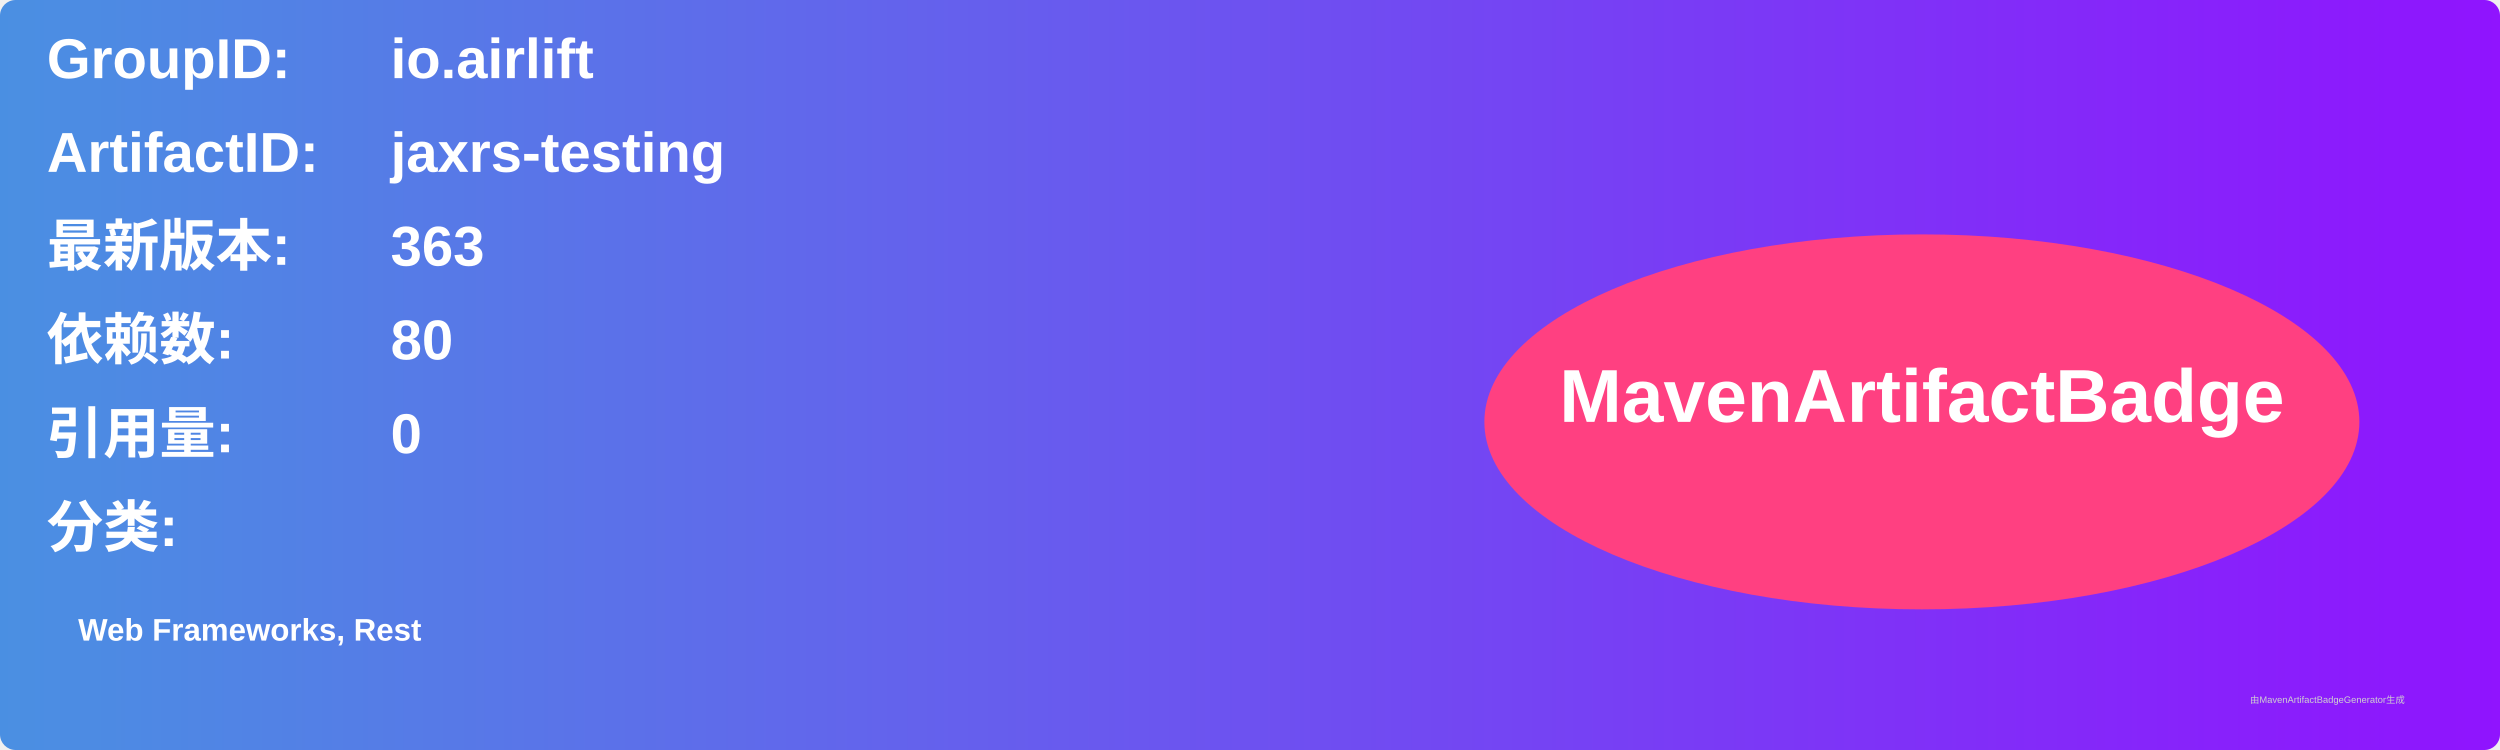
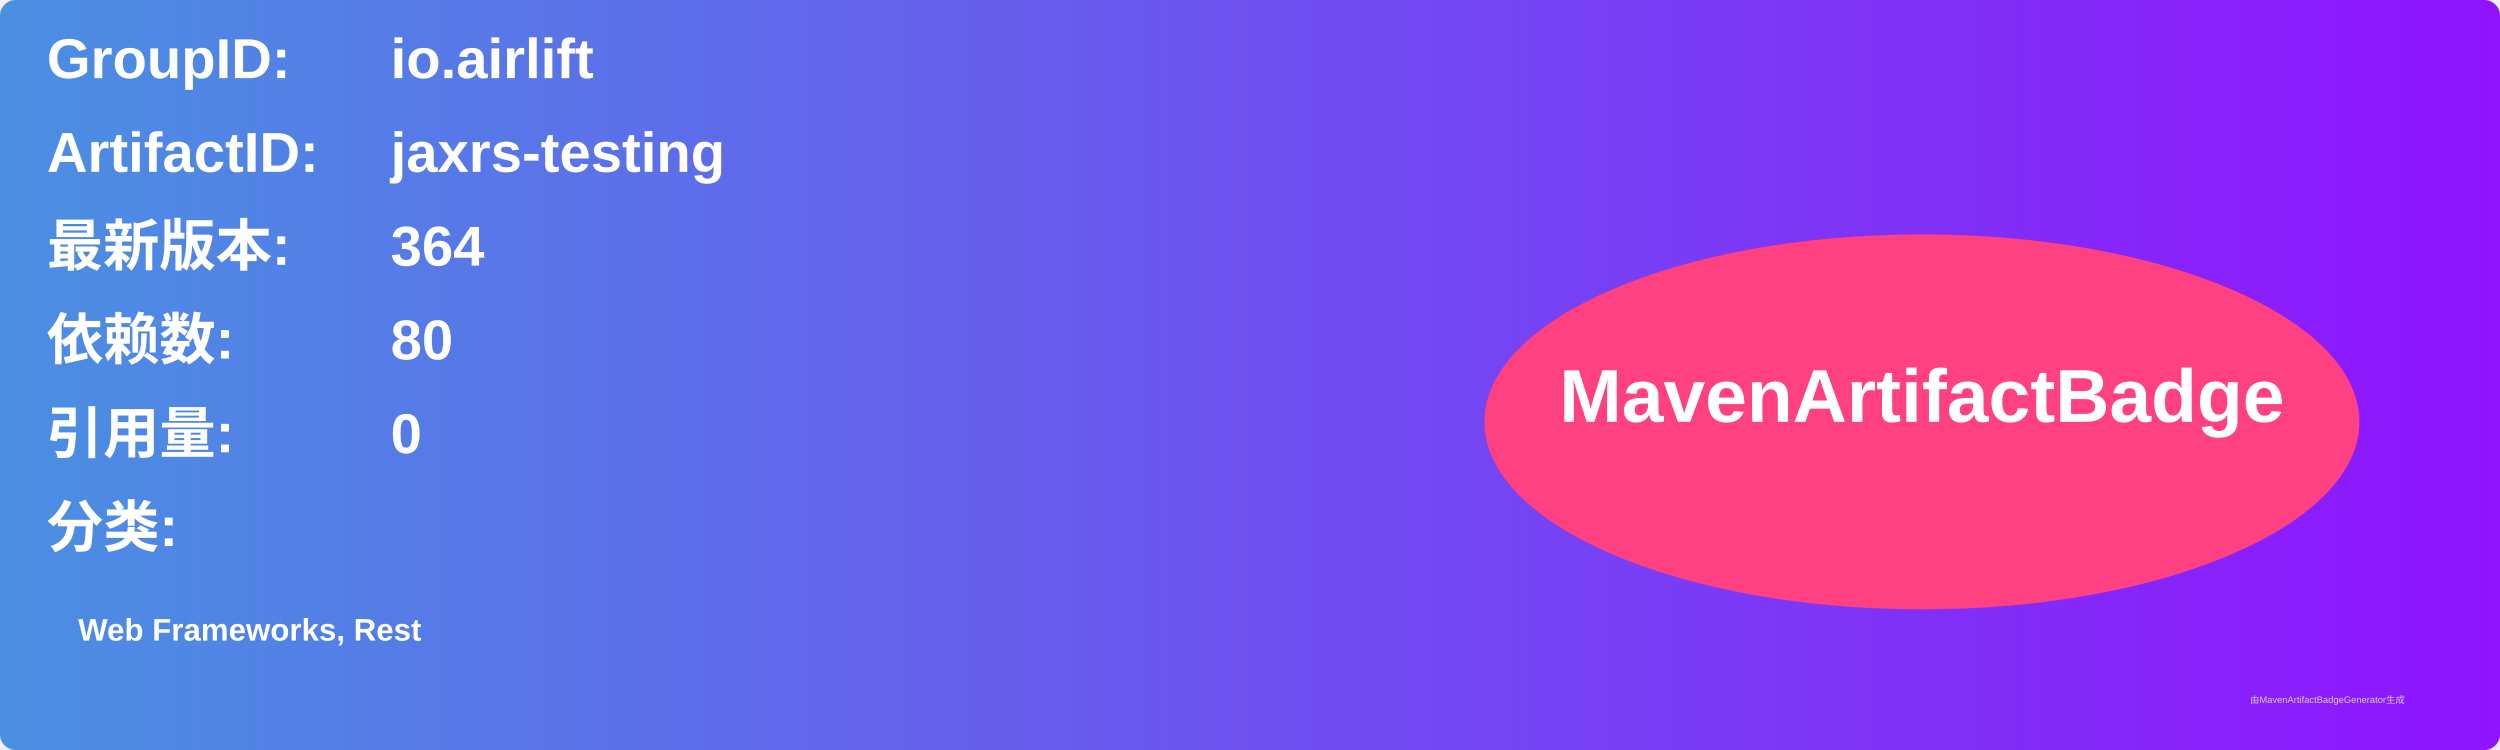
<svg xmlns="http://www.w3.org/2000/svg" width="800" height="240" viewBox="0 0 800 240">
  <linearGradient id="grad" x1="0%" y1="0%" x2="100%" y2="0%">
    <stop offset="0%" stop-color="#4a90e2" />
    <stop offset="100%" stop-color="#9013fe" />
  </linearGradient>
  <rect width="100%" height="100%" rx="5" ry="5" fill="url(#grad)" />
  <g transform="translate(15, 15)">
    <text x="0" y="10" font-family="Arial" font-size="18" fill="white" font-weight="bold" width="260">GroupID:</text>
    <text x="110" y="10" font-family="Arial" font-size="18" fill="white" font-weight="bold" width="460">io.airlift</text>
    <text x="0" y="40" font-family="Arial" font-size="18" fill="white" font-weight="bold" width="260">ArtifactID:</text>
    <text x="110" y="40" font-family="Arial" font-size="18" fill="white" font-weight="bold" width="460">jaxrs-testing</text>
    <text x="0" y="70" font-family="Arial" font-size="18" fill="white" font-weight="bold">最新版本:</text>
    <text x="110" y="70" font-family="Arial" font-size="18" fill="white" font-weight="bold">
-       <tspan font-weight="bold">363</tspan>
+       <tspan font-weight="bold">364</tspan>
    </text>
    <text x="0" y="100" font-family="Arial" font-size="18" fill="white" font-weight="bold">依赖数: </text>
    <text x="110" y="100" font-family="Arial" font-size="18" fill="white">
      <tspan font-weight="bold">80</tspan>
    </text>
    <text x="0" y="130" font-family="Arial" font-size="18" fill="white" font-weight="bold">引用量: </text>
    <text x="110" y="130" font-family="Arial" font-size="18" fill="white">
      <tspan font-weight="bold">0</tspan>
    </text>
    <text x="0" y="160" font-family="Arial" font-size="18" fill="white" font-weight="bold">分类:</text>
    <text x="10" y="190" font-family="Arial" font-size="10" fill="white">
      <tspan font-weight="bold">Web Frameworks, Rest</tspan>
    </text>
    <ellipse cx="600" cy="120" rx="140" ry="60" fill="#ff4081" />
    <text x="600" y="120" text-anchor="middle" font-family="Arial" font-size="24" fill="white" font-weight="bold">MavenArtifactBadge</text>
  </g>
  <text x="720" y="225" font-family="Arial" font-size="3" fill="#d0d0d0">由MavenArtifactBadgeGenerator生成</text>
</svg>
